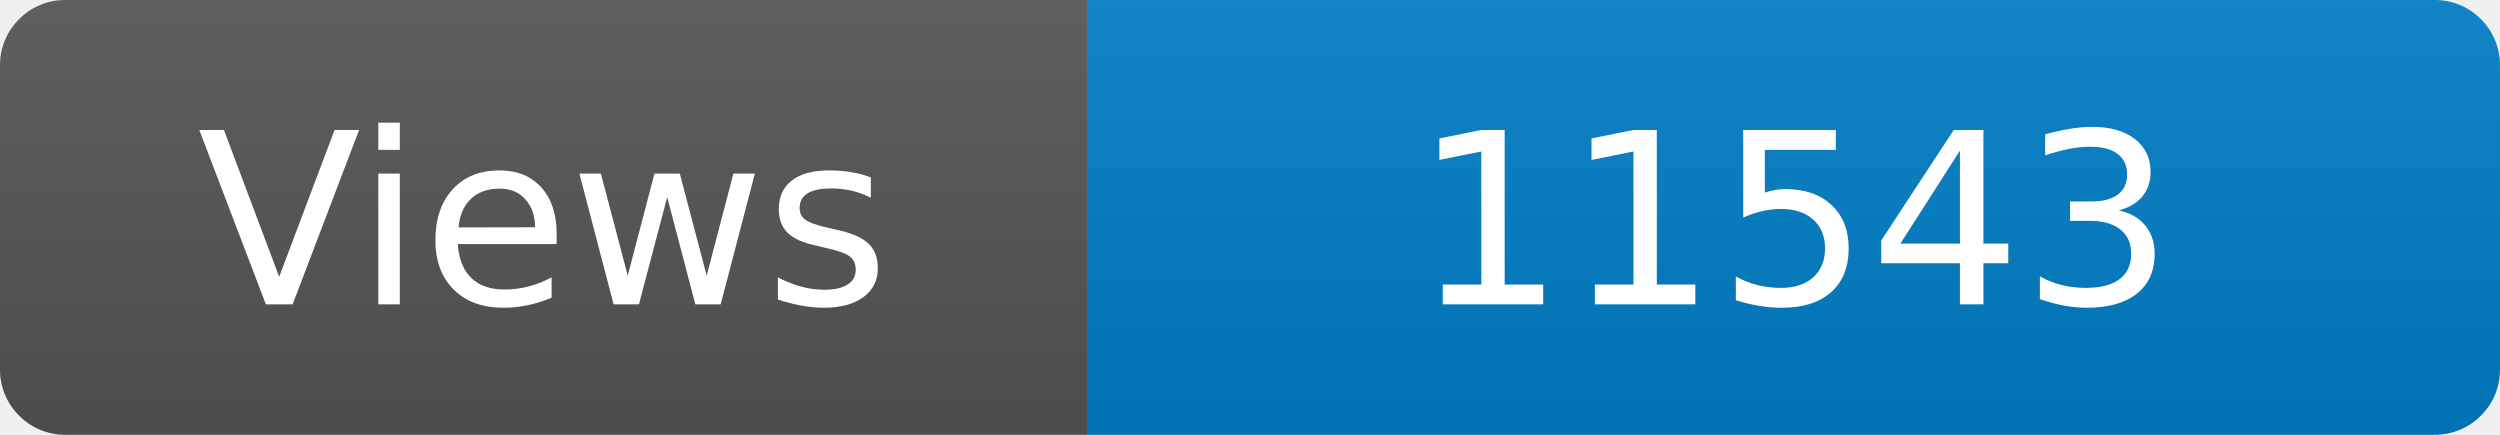
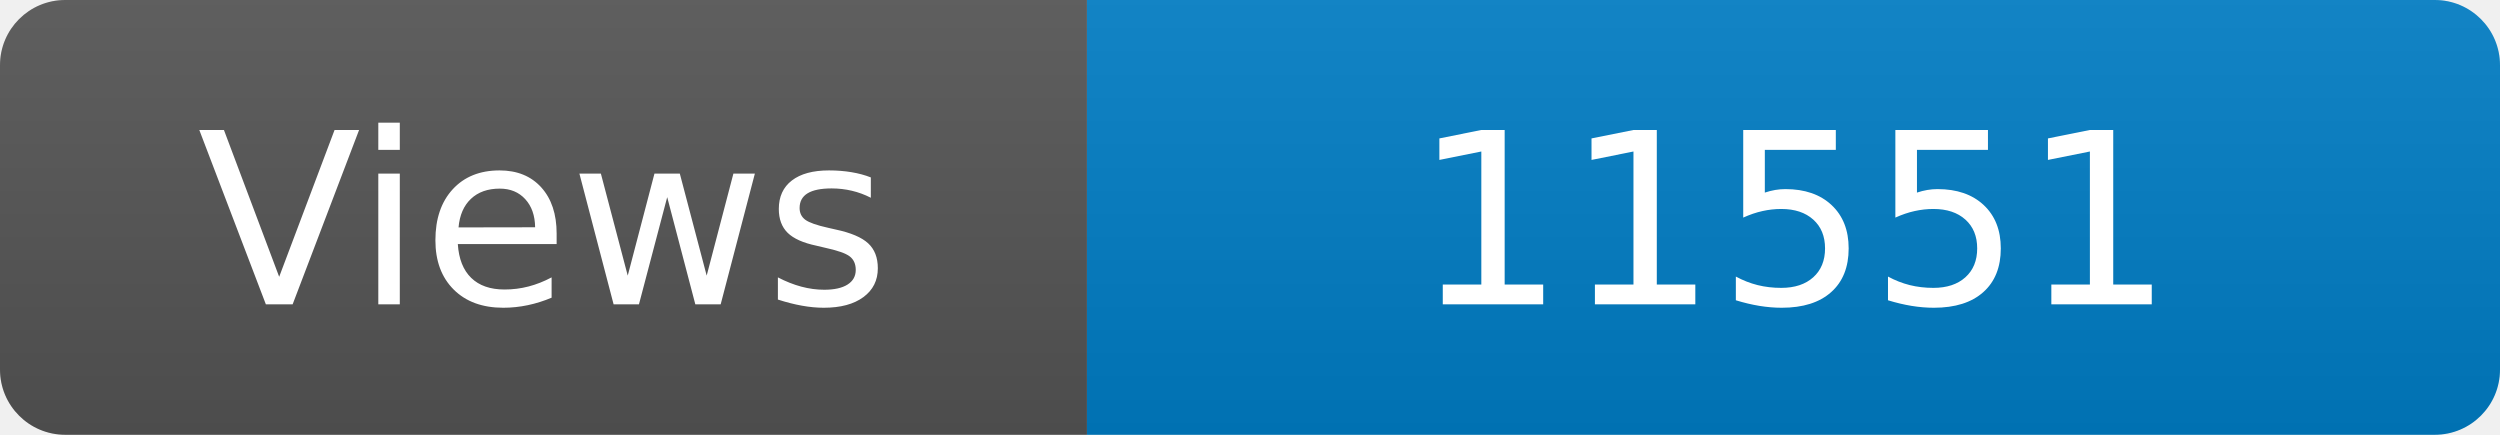
<svg xmlns="http://www.w3.org/2000/svg" width="115" height="20" role="img" aria-label="Maintained?: yes">
  <linearGradient id="s" x2="0" y2="100%">
    <stop offset="0" stop-color="#bbb" stop-opacity=".1" />
    <stop offset="1" stop-opacity=".1" />
  </linearGradient>
  <clipPath id="r">
    <rect width="115" height="20" rx="3" fill="#fff" />
  </clipPath>
  <g clip-path="url(#r)">
    <rect width="50" height="20" fill="#555" />
    <rect x="50" width="160" height="20" fill="#007ec6" />
    <rect width="115" height="20" fill="url(#s)" />
  </g>
  <g fill="#fff" text-anchor="middle" font-family="Verdana,Geneva,DejaVu Sans,sans-serif" font-size="110">
    <text x="250" y="140" transform="scale(.1)" fill="#fff">Views</text>
-     <text x="825" y="140" transform="scale(.1)" fill="#fff">11543</text>
+     <text x="825" y="140" transform="scale(.1)" fill="#fff">11551</text>
  </g>
</svg>
